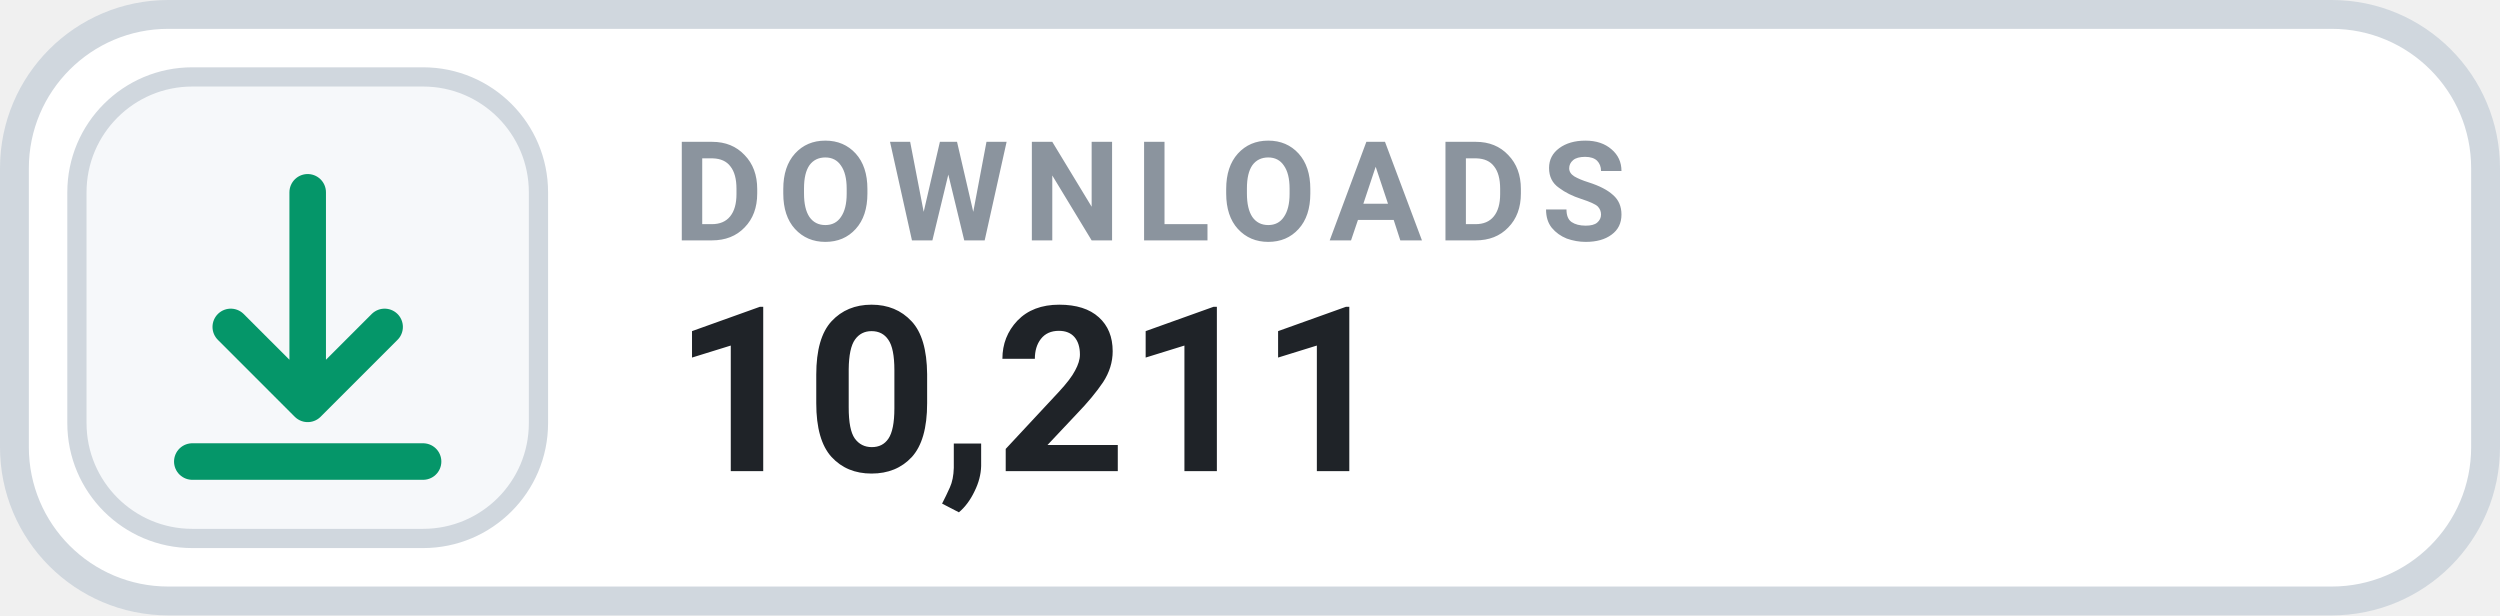
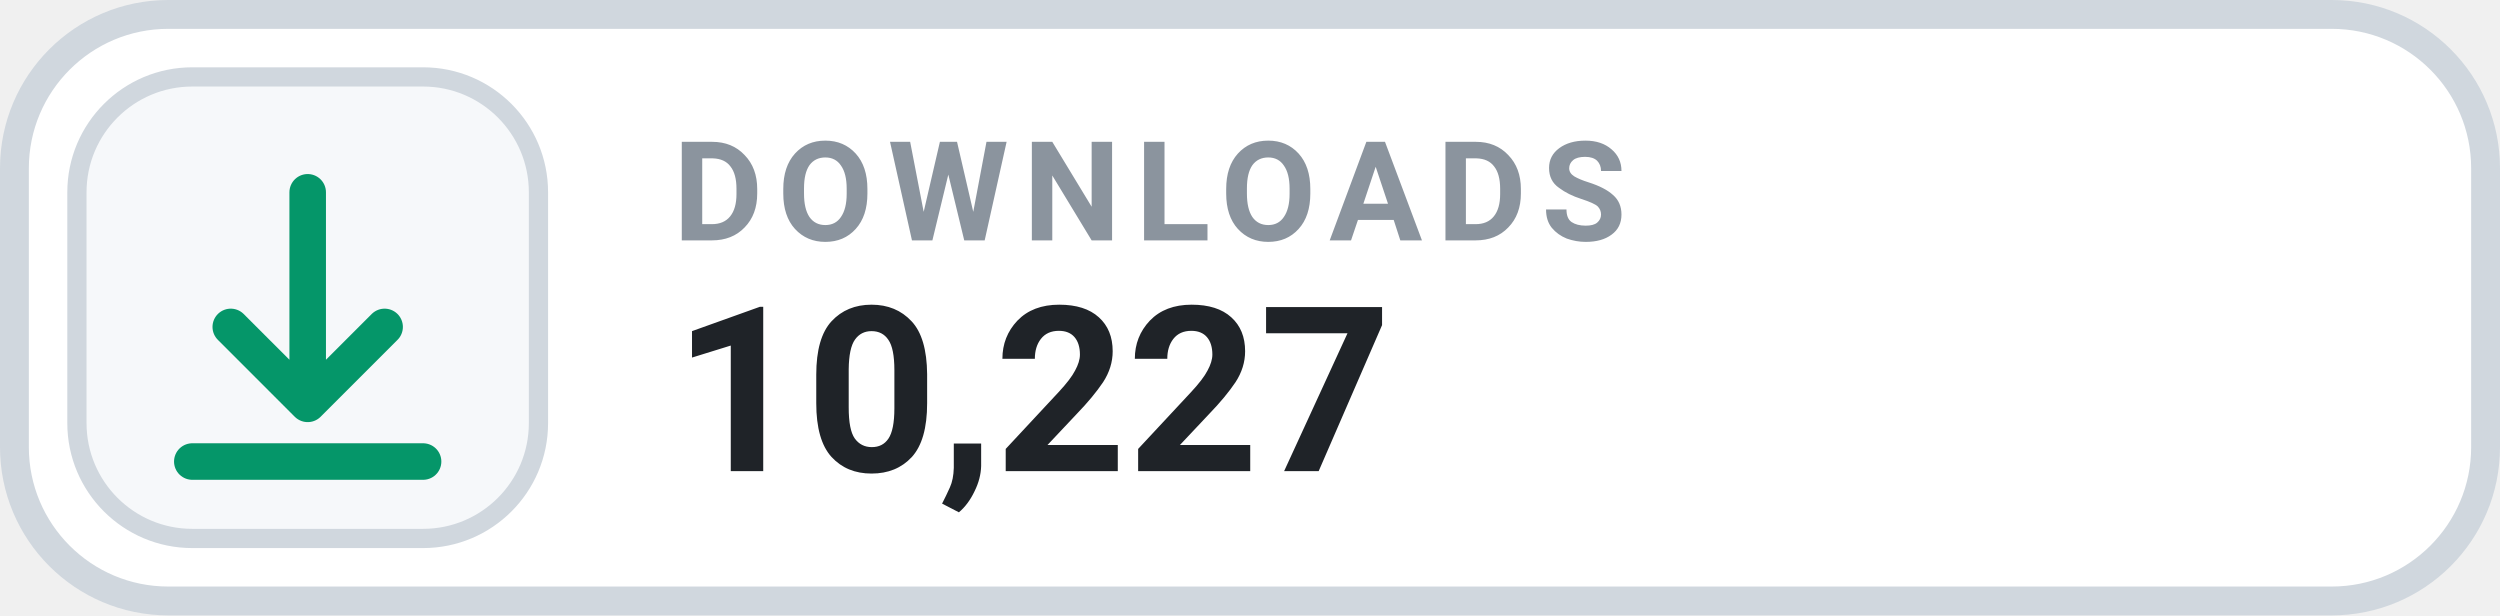
- <svg xmlns="http://www.w3.org/2000/svg" width="130" height="32" viewBox="0 0 130 32" role="img" aria-label="DOWNLOADS 10,211">
+ <svg xmlns="http://www.w3.org/2000/svg" width="130" height="32" viewBox="0 0 130 32" role="img" aria-label="DOWNLOADS 10,227">
  <rect x=".75" y=".75" width="128.5" height="30.5" rx="8" fill="#FFFFFF" stroke="#D0D7DE" stroke-width="1.5" />
  <rect x="4" y="4" width="24" height="24" rx="6" fill="#F6F8FA" stroke="#D0D7DE" stroke-width="1" />
  <g transform="translate(16 16)" style="color:#059669;">
    <path d="M0 -6 v11 m0 0 l4 -4 m-4 4 l-4 -4 M-6 8 h12" fill="none" stroke="currentColor" stroke-width="1.9" stroke-linecap="round" stroke-linejoin="round" />
  </g>
  <text x="35" y="12.5" fill="#8B949E" font-family="-apple-system,BlinkMacSystemFont,'Segoe UI',Roboto,Helvetica,Arial,sans-serif" font-size="7.2" font-weight="700" letter-spacing=".75">DOWNLOADS</text>
-   <text x="35" y="24.5" fill="#1F2328" font-family="-apple-system,BlinkMacSystemFont,'Segoe UI',Roboto,Helvetica,Arial,sans-serif" font-size="12" font-weight="700">10,211</text>
+   <text x="35" y="24.5" fill="#1F2328" font-family="-apple-system,BlinkMacSystemFont,'Segoe UI',Roboto,Helvetica,Arial,sans-serif" font-size="12" font-weight="700">10,227</text>
</svg>
